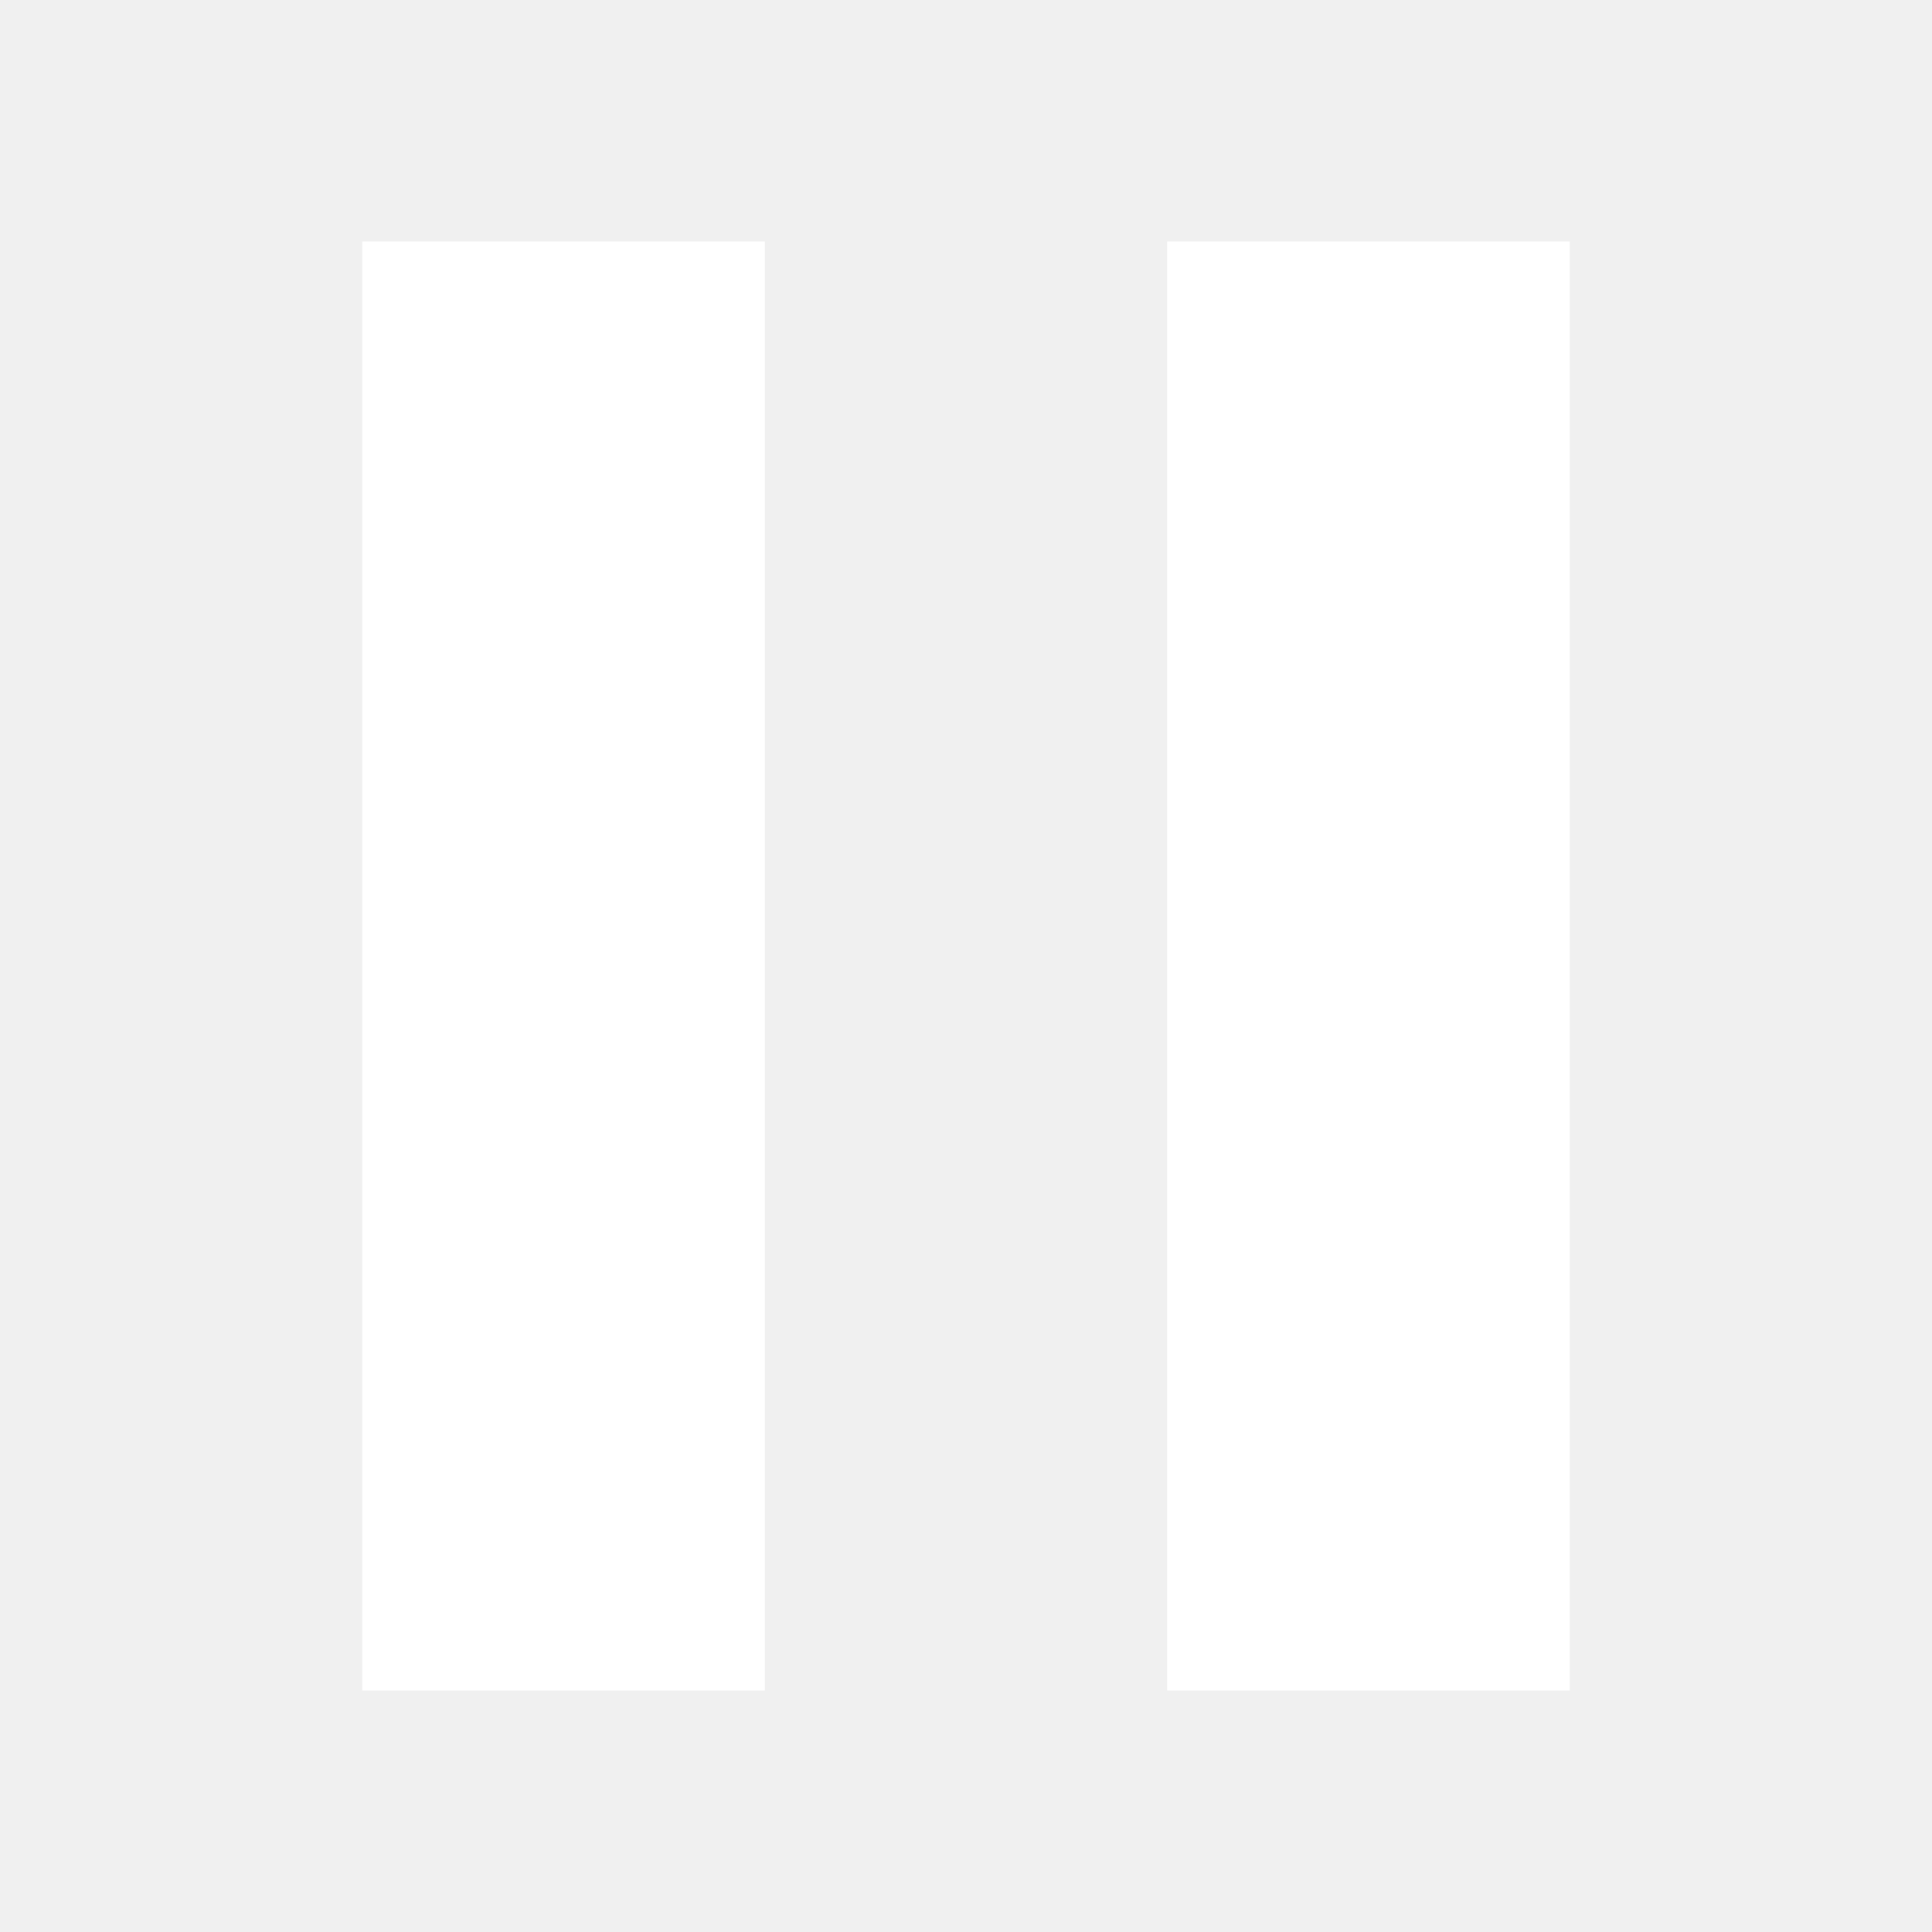
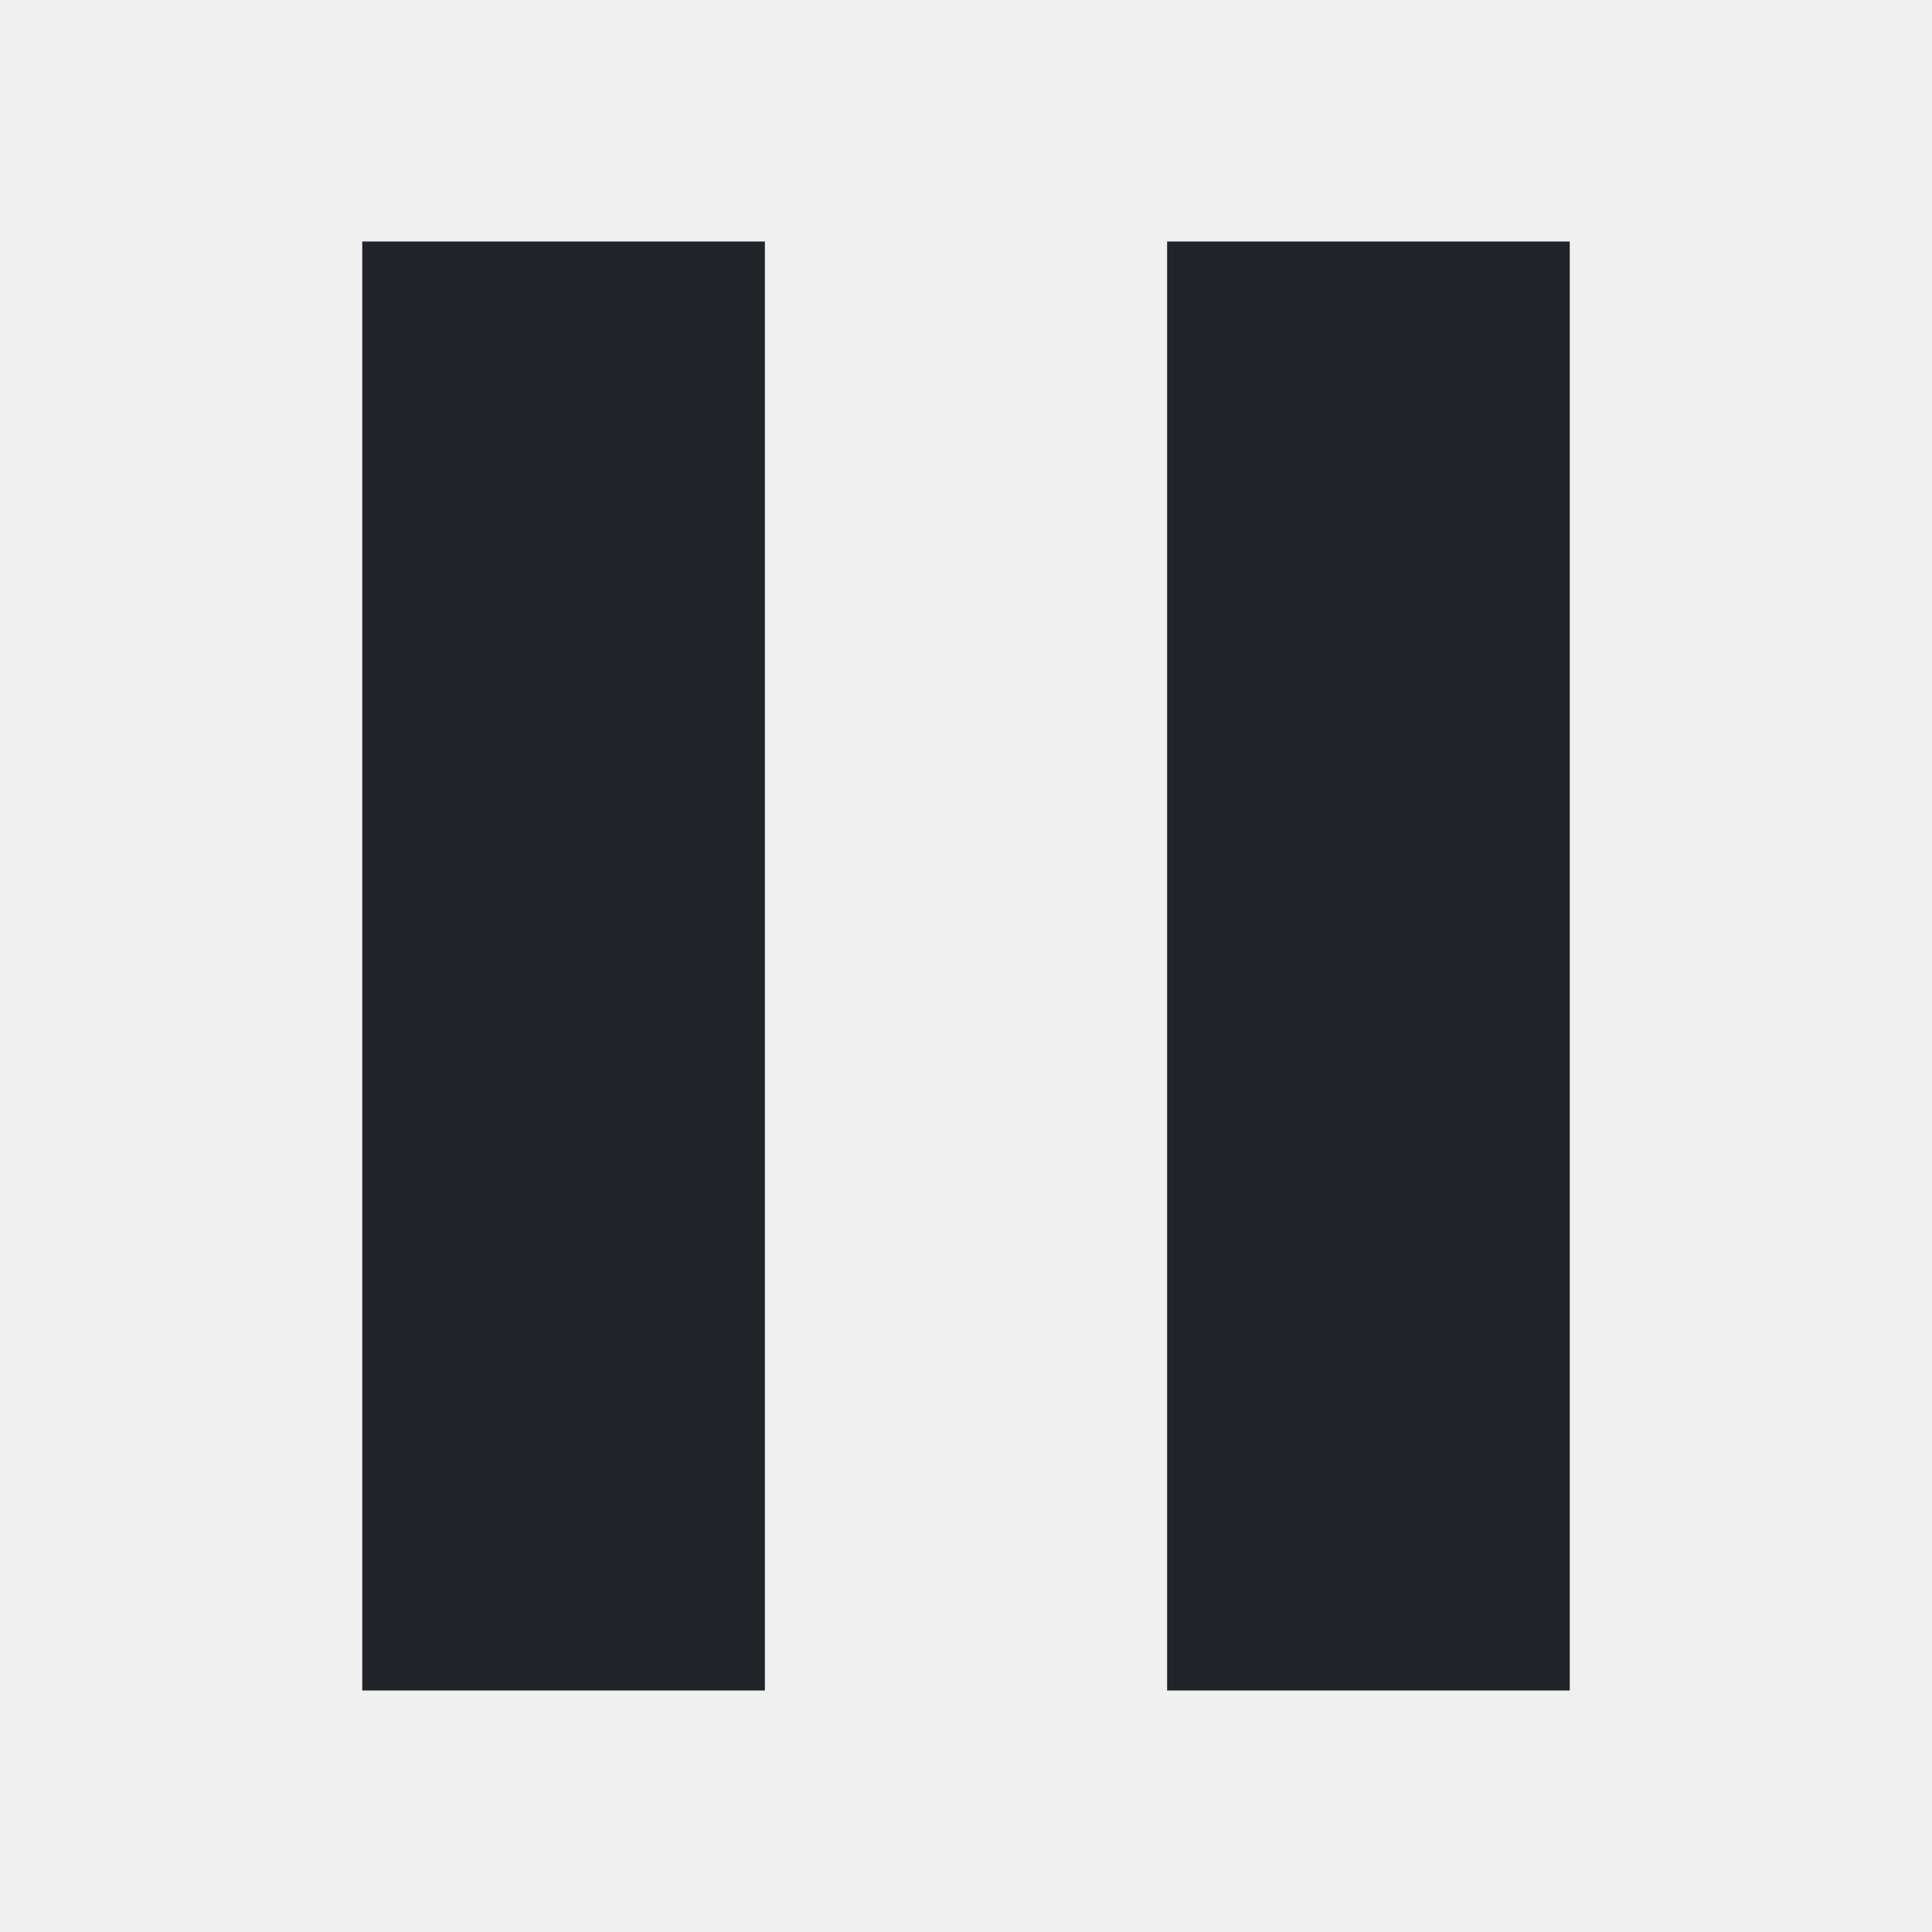
<svg xmlns="http://www.w3.org/2000/svg" viewBox="0 0 512 512">
-   <path fill="#fff" d="M96 448h106.7V64H96v384zM309.3 64v384H416V64H309.3z" />
+   <path fill="#212529" d="M96 448h106.7V64H96v384zM309.3 64v384H416V64H309.3z" />
</svg>
